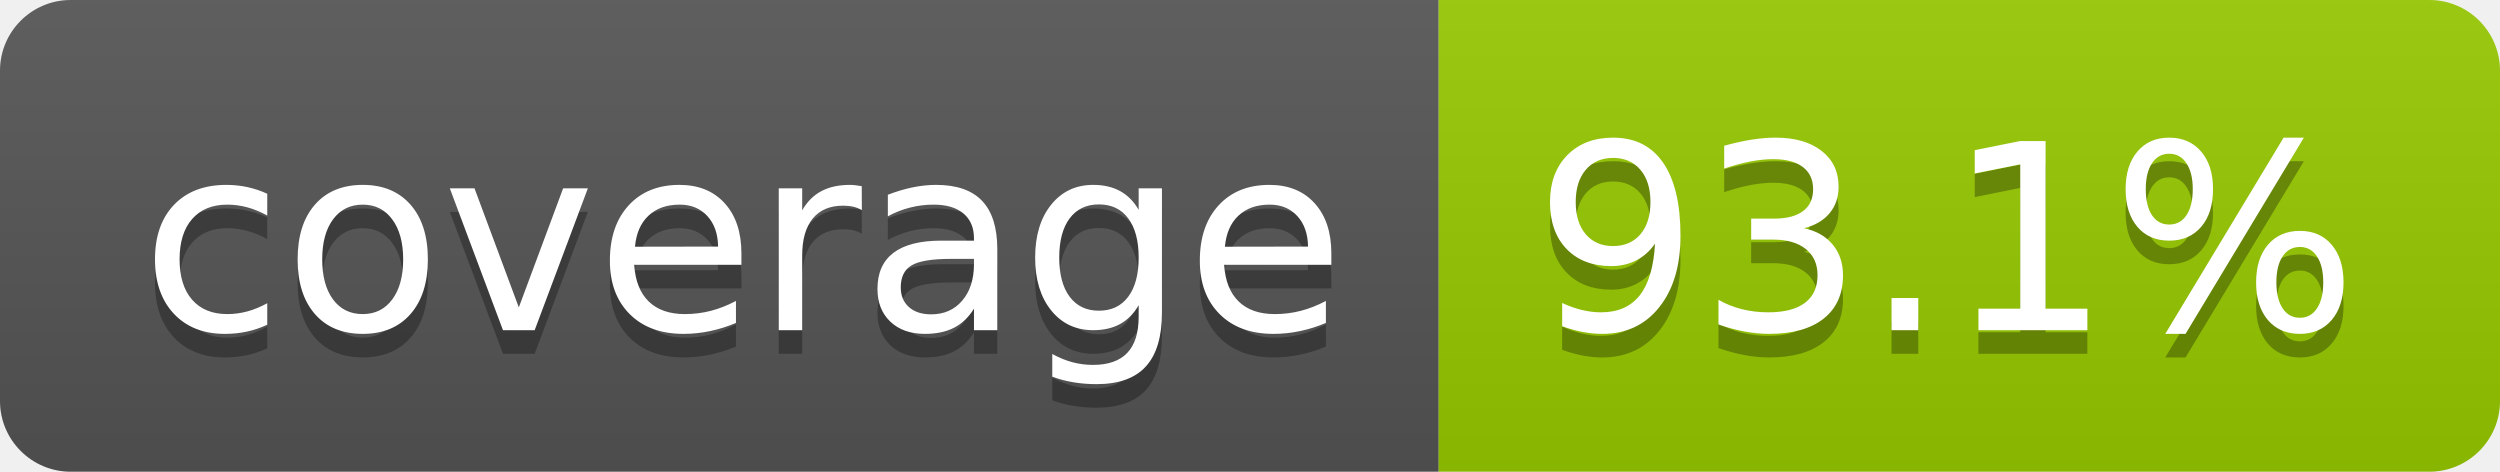
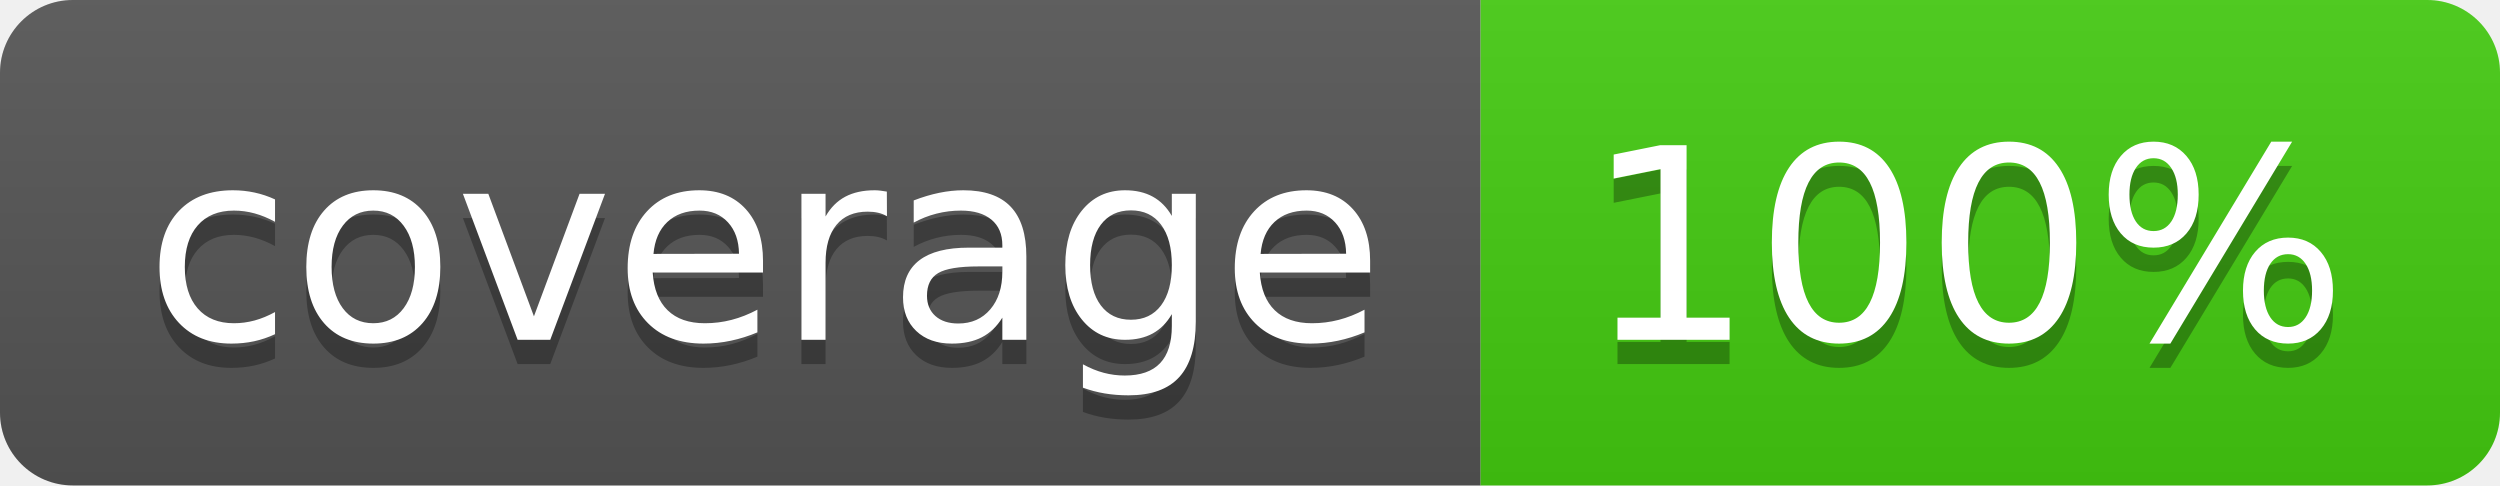
- <svg xmlns="http://www.w3.org/2000/svg" width="106" height="20" role="img" aria-label="coverage: 93.1%">
+ <svg xmlns="http://www.w3.org/2000/svg" width="103" height="20" role="img" aria-label="coverage: 100%">
  <linearGradient id="s" x2="0" y2="100%">
    <stop offset="0" stop-color="#bbb" stop-opacity=".1" />
    <stop offset="1" stop-opacity=".1" />
  </linearGradient>
  <clipPath id="r">
-     <rect width="106" height="20" rx="3" fill="#fff" />
+     <rect width="103" height="20" rx="3" fill="#fff" />
  </clipPath>
  <g clip-path="url(#r)">
    <rect width="61" height="20" fill="#555" />
-     <rect x="61" width="45" height="20" fill="#97ca00" />
-     <rect width="106" height="20" fill="url(#s)" />
+     <rect x="61" width="42" height="20" fill="#4c1" />
+     <rect width="103" height="20" fill="url(#s)" />
  </g>
  <g fill="#fff" text-anchor="middle" font-family="Verdana,Geneva,DejaVu Sans,sans-serif" text-rendering="geometricPrecision" font-size="110">
    <text aria-hidden="true" x="315" y="150" fill="#010101" fill-opacity=".3" transform="scale(.1)" textLength="510">coverage</text>
    <text x="315" y="140" transform="scale(.1)" fill="#fff" textLength="510">coverage</text>
-     <text aria-hidden="true" x="825" y="150" fill="#010101" fill-opacity=".3" transform="scale(.1)" textLength="350">93.1%</text>
-     <text x="825" y="140" transform="scale(.1)" fill="#fff" textLength="350">93.1%</text>
+     <text aria-hidden="true" x="810" y="150" fill="#010101" fill-opacity=".3" transform="scale(.1)" textLength="315">100%</text>
+     <text x="810" y="140" transform="scale(.1)" fill="#fff" textLength="315">100%</text>
  </g>
</svg>
